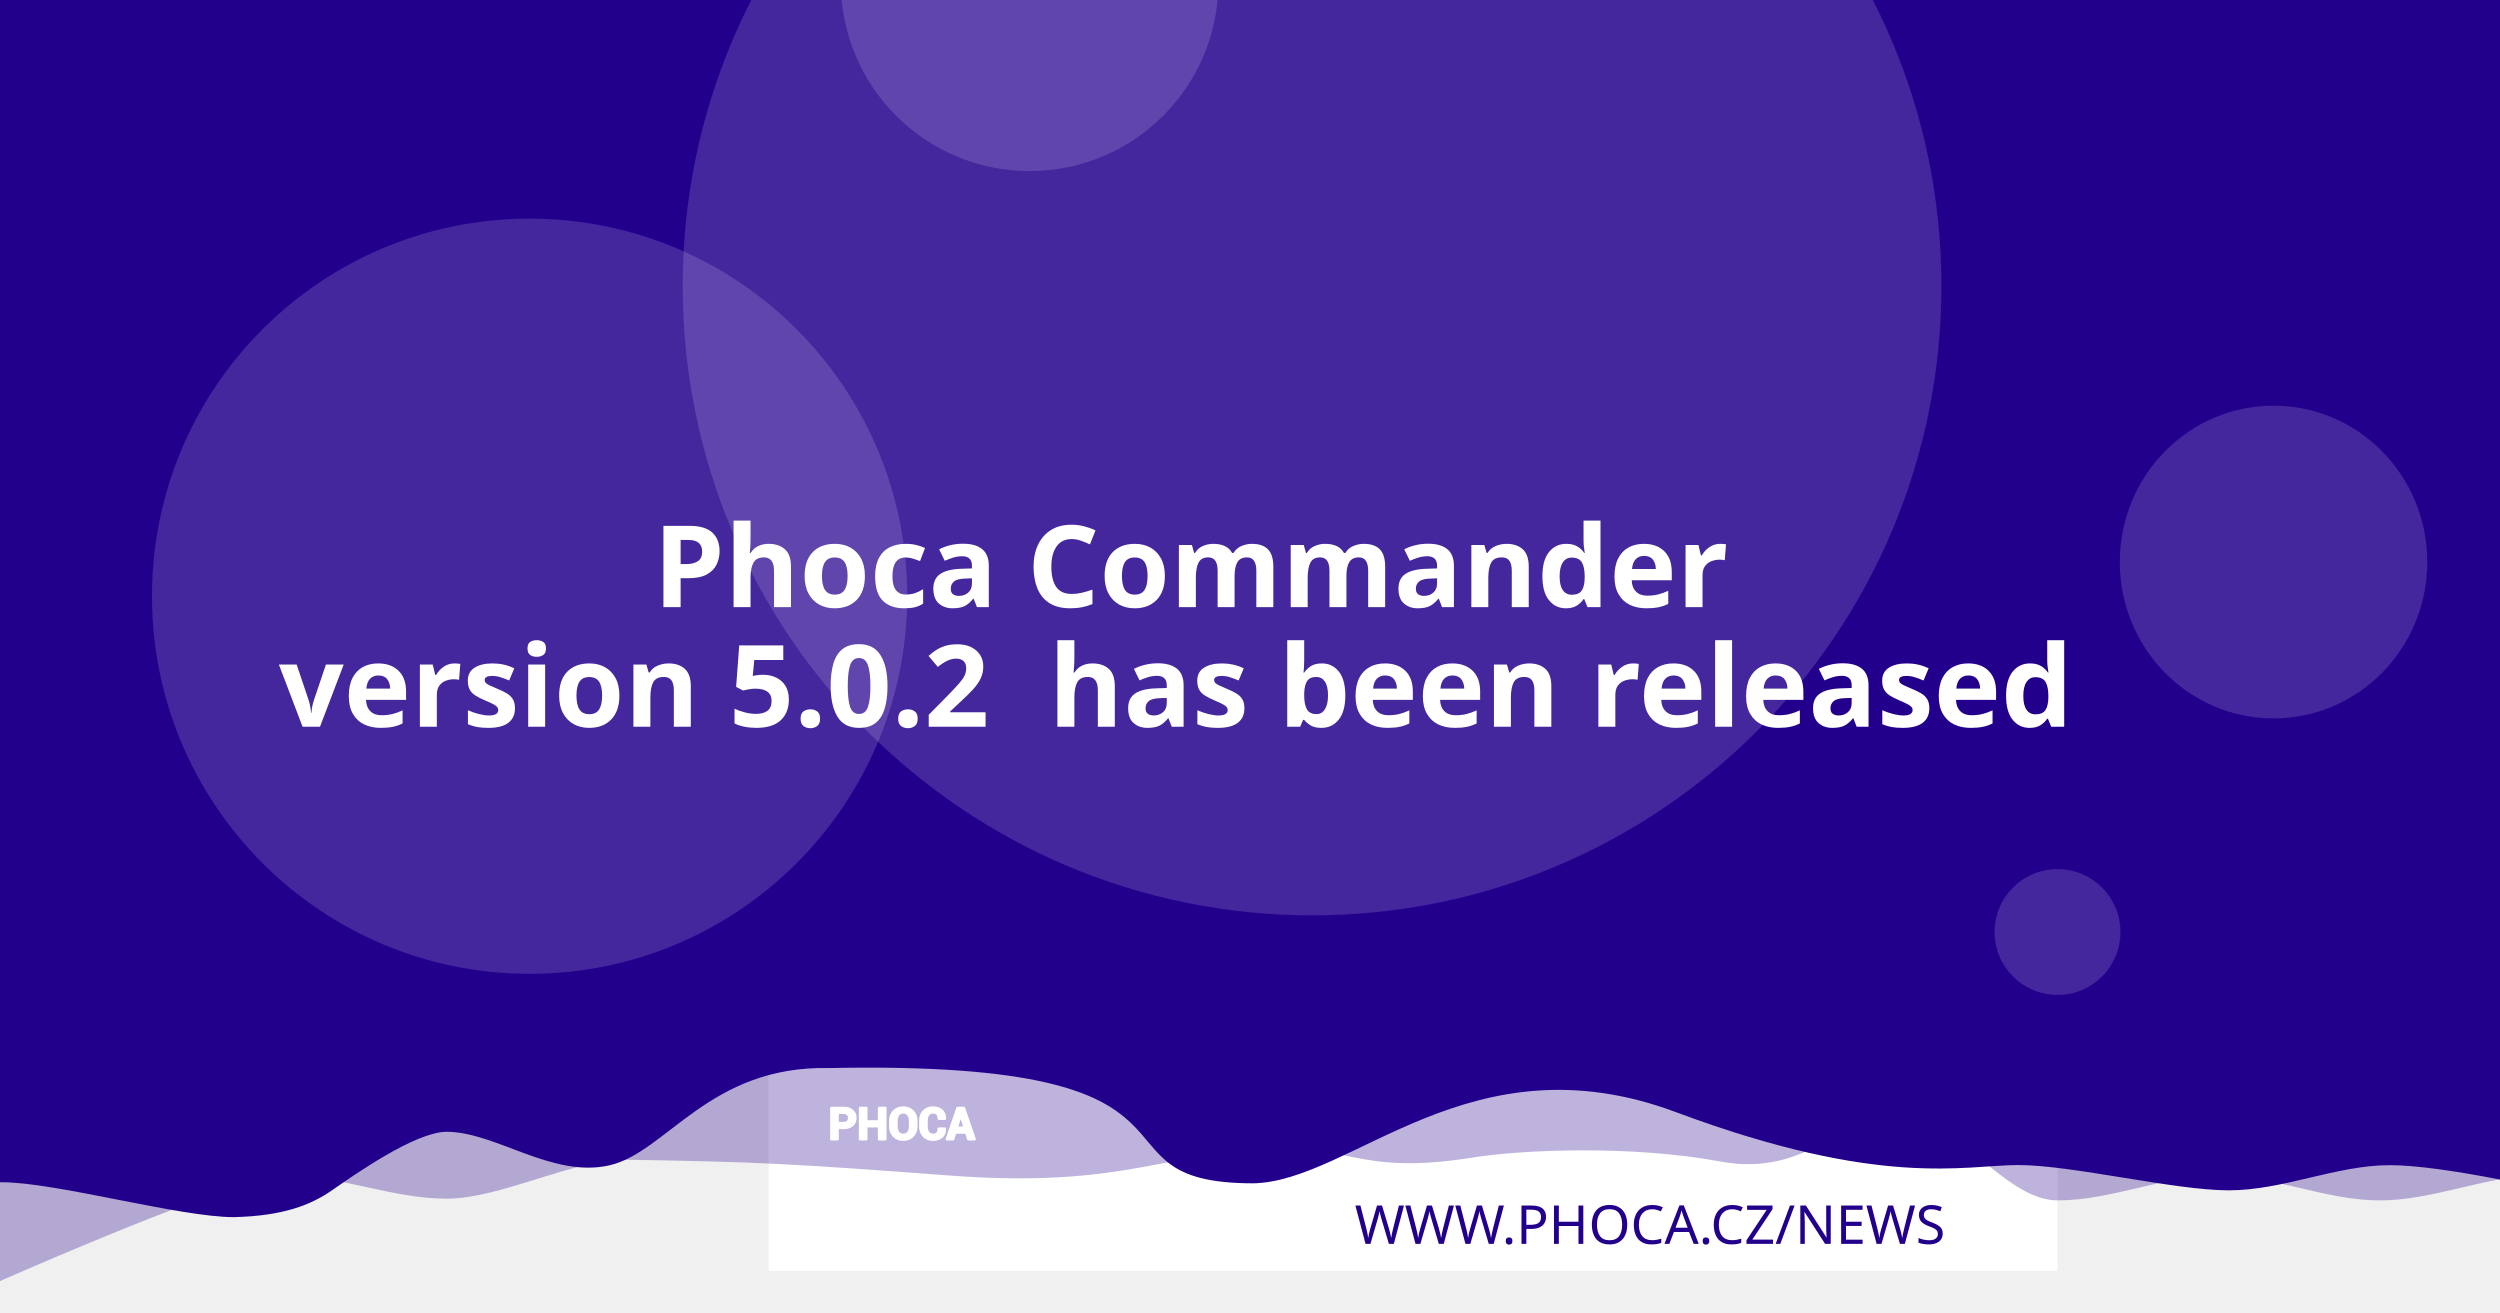
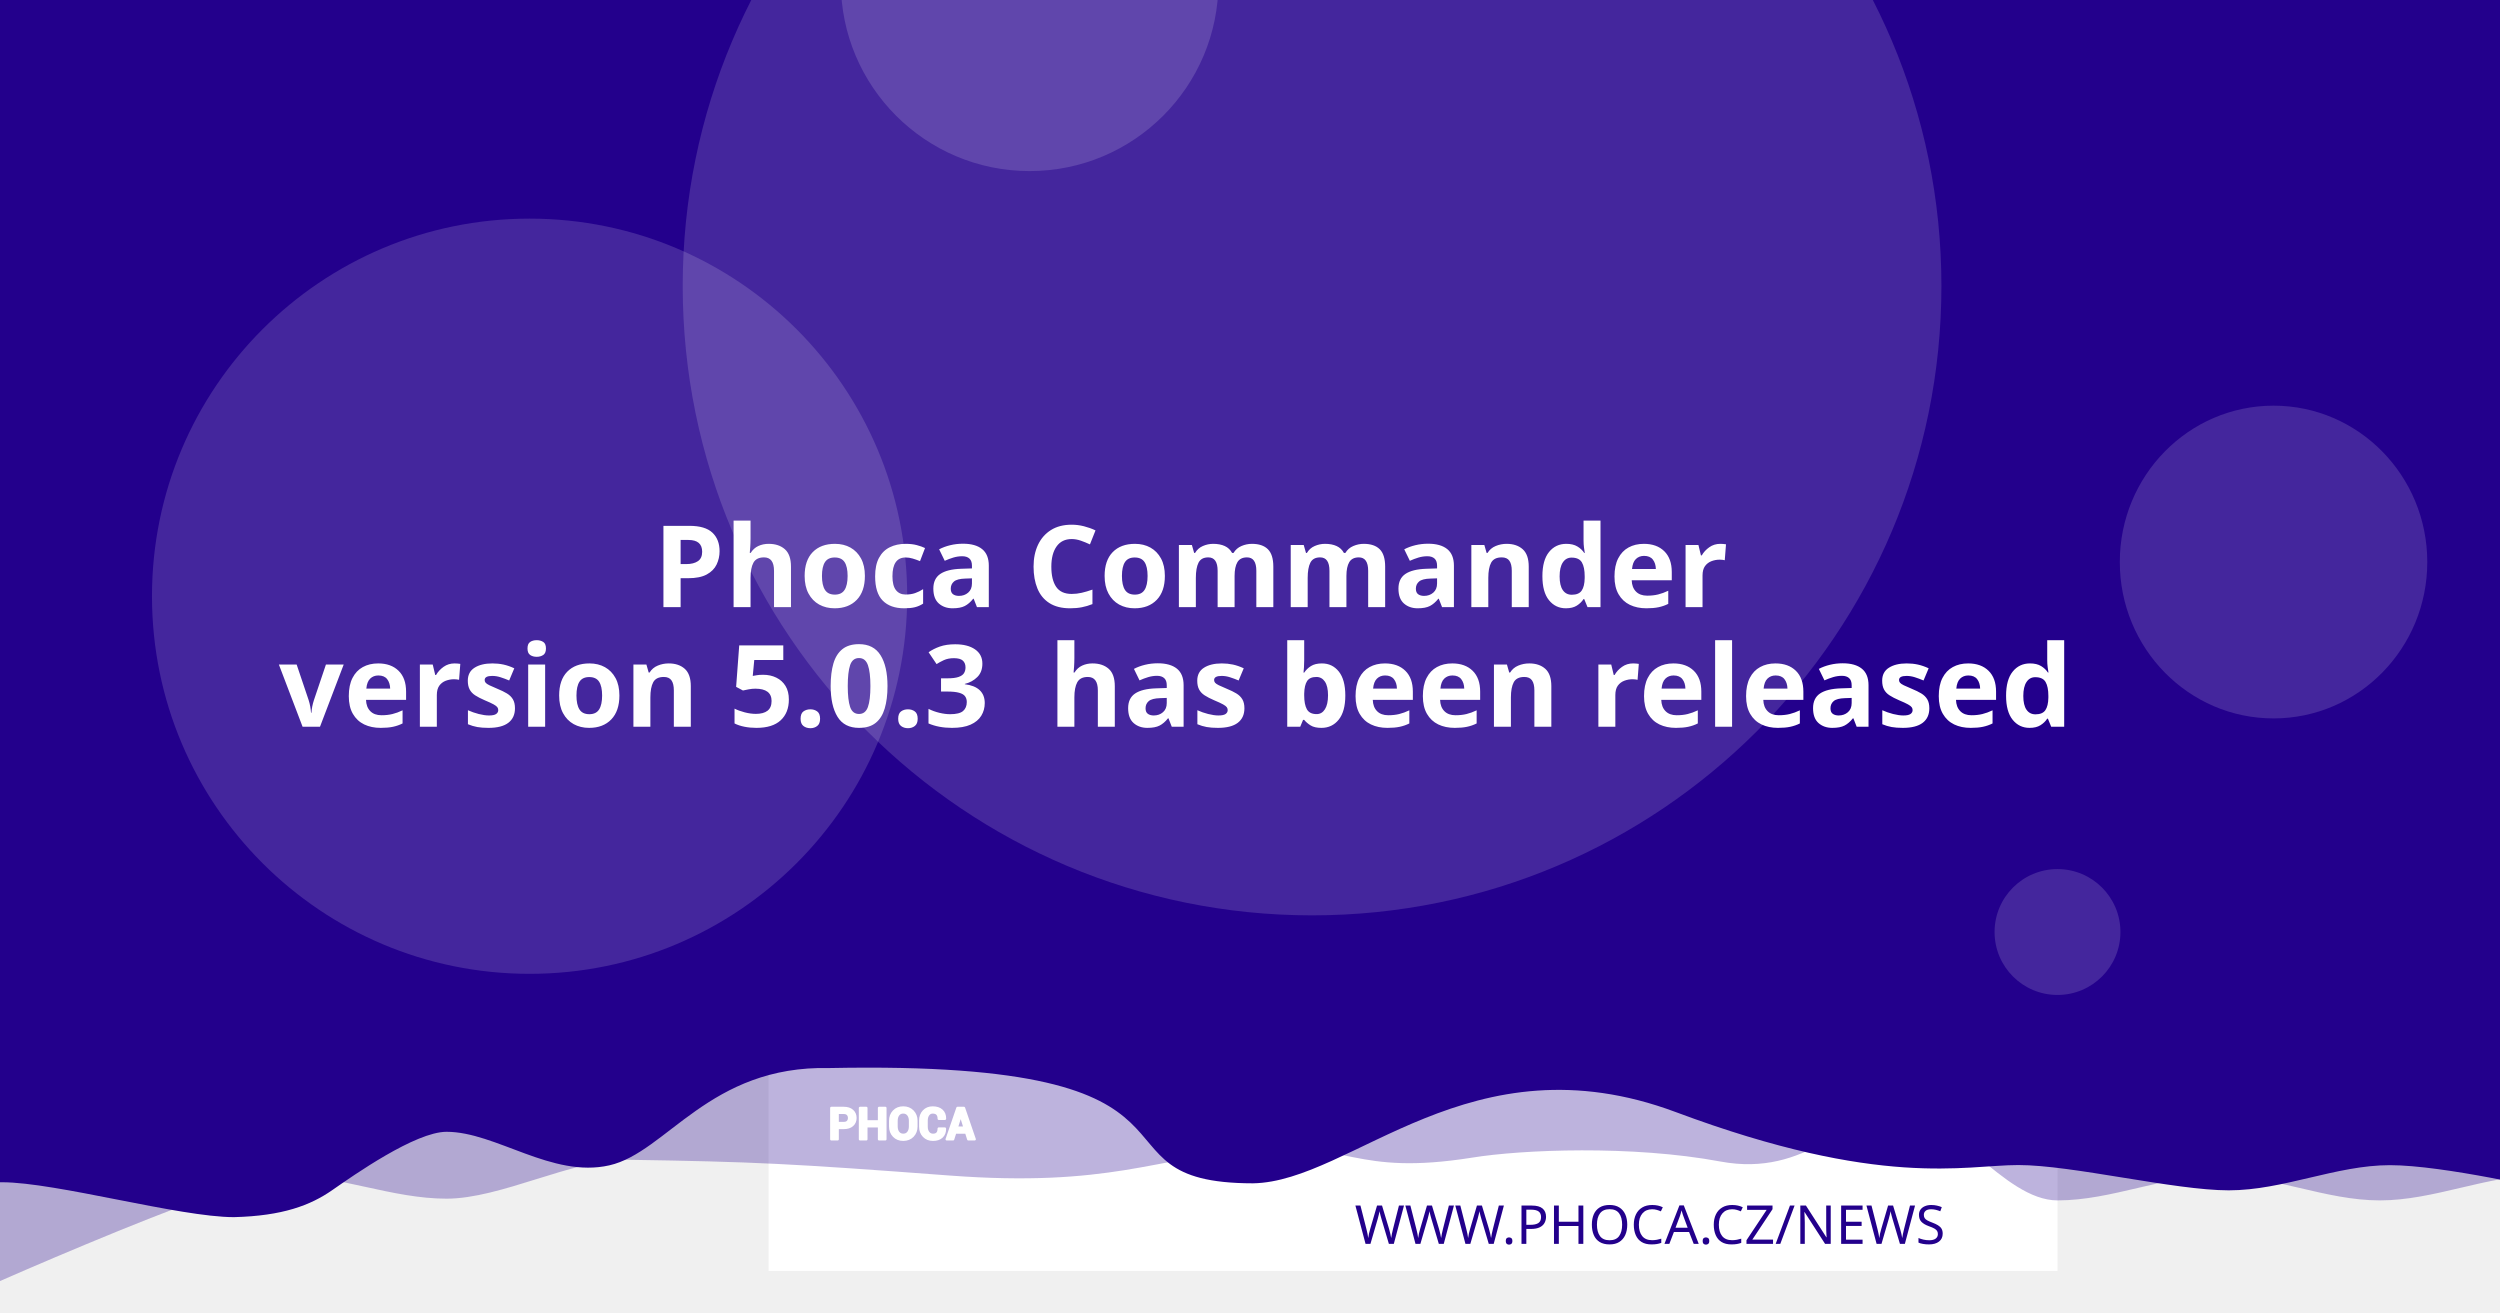
<svg xmlns="http://www.w3.org/2000/svg" version="1.1" viewBox="0 0 1200 630">
  <path d="m20.256 108.52a7.714 7.714 0 0 0-7.714 7.714v97.981a7.714 7.714 0 0 0 7.714 7.714h97.976a7.714 7.714 0 0 0 7.714-7.714v-97.981a7.714 7.714 0 0 0-7.714-7.714zm19.435 19.56c0.714-0.04 1.37 0.151 1.984 0.583 0.613 0.434 1.018 0.978 1.215 1.637l2.918 10.039 56.209-2.948c1.002-0.052 1.838 0.296 2.506 1.04 0.665 0.732 0.929 1.612 0.768 2.627l-4.71 30.132c-0.167 0.89-0.688 1.809-1.557 2.747-0.869 0.95-2.001 1.463-3.38 1.537l-39.707 2.079 3.671 12.389 33.562-1.758c0.878-0.049 1.633 0.215 2.28 0.783 0.632 0.583 0.971 1.312 1.019 2.19 0.046 0.878-0.215 1.633-0.783 2.28-0.583 0.635-1.312 0.974-2.189 1.019l-3.139 0.166 0.166 3.134c0.046 0.881-0.215 1.638-0.798 2.27-0.571 0.647-1.294 0.99-2.175 1.034-0.878 0.046-1.635-0.215-2.27-0.798-0.647-0.571-0.984-1.297-1.03-2.175l-0.166-3.134-18.817 0.979 0.161 3.139c0.046 0.881-0.212 1.638-0.783 2.27-0.583 0.647-1.312 0.988-2.189 1.034-0.878 0.049-1.633-0.215-2.28-0.798-0.635-0.571-0.974-1.297-1.02-2.175l-0.166-3.139-1.944 0.101c-0.753 0.039-1.441-0.135-2.079-0.517-0.623-0.383-1.067-0.764-1.341-1.125l-0.347-0.613-15.769-59.624-3.39 0.176c-0.841 0.046-1.586-0.219-2.245-0.798-0.659-0.571-1.009-1.292-1.055-2.17-0.046-0.881 0.225-1.635 0.824-2.27 0.595-0.647 1.308-0.989 2.149-1.034z" fill="#fff" stroke-width="1.208" style="paint-order:stroke fill markers" />
  <rect x="368.92" y="-8.647" width="618.68" height="618.68" fill="#fff" stroke-linejoin="round" stroke-width="6.042" style="paint-order:stroke fill markers" />
  <g stroke-linejoin="round" stroke-width="6.042">
    <path d="m59.586-3.814h1237.4v580.01s-51.556-12.084-77.334-12.084c-25.778 0-51.244 12.084-77.335 12.084-26.091 0-51.556-12.084-77.334-12.084-25.778 0-51.244 12.084-77.335 12.084-26.091 0-50.615-41.931-76.393-41.931s-43.072 31.169-85.504 23.256-95.293-5.729-119.04-1.869c-57.142 9.103-59.508-8.125-105.57-4.001s-68.78 18.359-145.37 12.602c-76.593-5.757-93.029-6.595-155.54-7.579-25.778 0-59.826 18.693-85.917 18.693-26.091 0-51.556-11.254-77.334-11.254-25.778 0-172.34 66.428-172.34 66.428z" fill="#23008C" opacity=".3" style="paint-order:stroke fill markers" />
    <path d="m-12.915-8.647h1237.4v580.01s-51.556-12.084-77.334-12.084c-25.778 0-51.244 12.084-77.334 12.084-26.091 0-75.228-12.142-101.01-12.142-25.778 0-65.794 11.416-164.41-25.412s-155.37 33.433-202.97 34.185c-85.545-0.05-3.558-59.324-203.25-55.331-57.687-1.357-78.127 40.433-105.69 46.704-27.566 6.271-54.486-16.105-78.151-16.105-14.933 0-44.462 20.77-54.88 28.017-10.418 7.247-23.732 12.357-47.124 12.95-26.091 0-85.565-16.747-111.34-16.747-25.778 0-13.863 3.88-13.863 3.88z" fill="#23008C" style="paint-order:stroke fill markers" />
    <circle cx="629.79" cy="137.28" r="302.09" fill="#fff" opacity=".15" style="paint-order:stroke fill markers" />
  </g>
  <g transform="matrix(.20516 0 0 .20516 127.07 503.01)" fill="#fff">
    <path d="m1340.4 187.13v26.573h-14.698v-73.229h29.182c8.411 0 15.036 2.146 19.865 6.438 4.823 4.292 7.24 9.938 7.24 16.943 0 7.005-2.417 12.635-7.24 16.891-4.828 4.255-11.453 6.385-19.865 6.385zm0-11.328h14.484c4.088 0 7.193-1.115 9.307-3.333 2.109-2.229 3.156-5.062 3.156-8.51 0-3.521-1.047-6.422-3.141-8.724-2.094-2.281-5.203-3.432-9.323-3.432h-14.484z" />
    <path d="m1452 213.7h-14.646v-30.385h-29.865v30.385h-14.698v-73.229h14.698v31.516h29.865v-31.516h14.646z" />
    <path d="m1524.6 183.68c0 8.974-2.833 16.391-8.516 22.26-5.698 5.854-13.078 8.792-22.162 8.792-9.01 0-16.338-2.938-21.969-8.792-5.63-5.87-8.448-13.286-8.448-22.26v-13.188c0-8.943 2.797-16.359 8.411-22.229 5.615-5.885 12.943-8.823 21.953-8.823 9.083 0 16.479 2.938 22.182 8.823 5.698 5.87 8.547 13.286 8.547 22.229zm-14.677-13.323c0-5.734-1.422-10.422-4.276-14.094-2.849-3.656-6.781-5.49-11.776-5.49-4.995 0-8.87 1.818-11.62 5.474-2.745 3.656-4.12 8.344-4.12 14.109v13.323c0 5.818 1.391 10.552 4.172 14.229 2.781 3.656 6.661 5.49 11.62 5.49 5.031 0 8.964-1.833 11.776-5.49 2.818-3.677 4.224-8.412 4.224-14.229z" />
    <path d="m1591.3 188.73 0.104 0.292c0.136 7.875-2.266 14.125-7.208 18.76-4.948 4.635-11.812 6.953-20.599 6.953-8.823 0-15.984-2.833-21.474-8.5-5.495-5.662-8.26-12.943-8.26-21.87v-14.521c0-8.875 2.698-16.151 8.052-21.849 5.375-5.703 12.344-8.552 20.927-8.552 9.042 0 16.115 2.318 21.214 6.969 5.099 4.656 7.588 10.99 7.453 19.005l-0.104 0.292h-14.281c0-4.823-1.151-8.516-3.469-11.089-2.318-2.557-5.922-3.844-10.812-3.844-4.396 0-7.88 1.781-10.458 5.339-2.588 3.568-3.875 8.099-3.875 13.625v14.594c0 5.594 1.354 10.161 4.068 13.729 2.729 3.557 6.386 5.338 11.021 5.338 4.583 0 7.979-1.234 10.177-3.688 2.198-2.474 3.297-6.13 3.297-10.984z" />
    <path d="m1641.2 197.94h-25.698l-4.995 15.76h-14.828l25.198-73.229h15.036l25.094 73.229h-14.828zm-22.094-11.328h18.474l-9.068-28.99h-0.292z" />
  </g>
  <g fill="none" stroke="#fff" stroke-linecap="round" stroke-linejoin="round" stroke-miterlimit="22.926" stroke-width="1.163">
    <path d="m402.06 541.4v5.452h-3.015v-15.024h5.987c1.726 0 3.085 0.44 4.075 1.321 0.989 0.88 1.485 2.039 1.485 3.476 0 1.437-0.496 2.592-1.485 3.465-0.991 0.873-2.35 1.31-4.075 1.31zm0-2.324h2.971c0.839 0 1.476-0.229 1.909-0.684 0.433-0.457 0.648-1.039 0.648-1.746 0-0.722-0.215-1.317-0.644-1.79-0.43-0.468-1.067-0.704-1.913-0.704h-2.971z" />
    <path d="m424.96 546.85h-3.005v-6.234h-6.127v6.234h-3.015v-15.024h3.015v6.466h6.127v-6.466h3.005z" />
    <path d="m439.85 540.69c0 1.841-0.581 3.363-1.747 4.567-1.169 1.201-2.683 1.804-4.547 1.804-1.849 0-3.352-0.603-4.507-1.804-1.155-1.204-1.733-2.726-1.733-4.567v-2.706c0-1.835 0.574-3.356 1.726-4.561 1.152-1.207 2.655-1.81 4.504-1.81 1.863 0 3.381 0.603 4.551 1.81 1.169 1.204 1.753 2.726 1.753 4.561zm-3.011-2.733c0-1.177-0.292-2.138-0.877-2.892-0.584-0.75-1.391-1.126-2.416-1.126-1.025 0-1.82 0.373-2.384 1.123-0.563 0.75-0.845 1.712-0.845 2.895v2.733c0 1.194 0.285 2.165 0.856 2.919 0.571 0.75 1.367 1.126 2.384 1.126 1.032 0 1.839-0.376 2.416-1.126 0.578-0.754 0.867-1.726 0.867-2.919z" />
    <path d="m453.53 541.73 0.021 0.06c0.028 1.616-0.465 2.898-1.479 3.849-1.015 0.951-2.423 1.427-4.226 1.427-1.81 0-3.279-0.581-4.406-1.744-1.127-1.161-1.695-2.655-1.695-4.487v-2.979c0-1.821 0.553-3.313 1.652-4.482 1.103-1.17 2.533-1.754 4.293-1.754 1.855 0 3.306 0.475 4.352 1.43 1.046 0.955 1.557 2.255 1.529 3.899l-0.021 0.06h-2.93c0-0.989-0.236-1.747-0.712-2.275-0.475-0.525-1.215-0.789-2.218-0.789-0.902 0-1.617 0.365-2.146 1.095-0.531 0.732-0.795 1.662-0.795 2.795v2.994c0 1.148 0.278 2.085 0.835 2.817 0.56 0.73 1.31 1.095 2.261 1.095 0.94 0 1.637-0.253 2.088-0.757 0.451-0.508 0.676-1.258 0.676-2.253z" />
    <path d="m463.77 543.62h-5.272l-1.025 3.233h-3.042l5.17-15.024h3.085l5.148 15.024h-3.042zm-4.533-2.324h3.79l-1.86-5.947h-0.06z" />
  </g>
  <text x="953.817" y="597.071" fill="#23008C" font-family="sans-serif" font-size="25.778px" stroke-width="1.208" style="line-height:1.25" xml:space="preserve">
    <tspan x="953.817" y="597.071" fill="#23008C" font-family="Montserrat" font-size="25.778px" font-weight="300" stroke-width="1.208" text-align="end" text-anchor="end">WWW.PHOCA.CZ/NEWS</tspan>
  </text>
  <text x="600" y="234.034" fill="#ffffff" font-family="Rubik" font-size="54.666px" font-weight="600" stroke-width="1.577" style="line-height:1.05" xml:space="preserve">
    <tspan x="600" y="234.034" text-align="center" text-anchor="middle" />
    <tspan x="600" y="291.433" font-size="54.666px" text-align="center" text-anchor="middle"> Phoca Commander</tspan>
-     <tspan x="600" y="348.833" font-size="54.666px" text-align="center" text-anchor="middle">version 5.0.2
+     <tspan x="600" y="348.833" font-size="54.666px" text-align="center" text-anchor="middle">version 5.0.3
 has been released</tspan>
    <tspan x="600" y="406.232" font-size="54.666px" />
  </text>
  <g fill="#fff" stroke-linejoin="round">
    <circle cx="254.2" cy="286.19" r="181.25" opacity=".15" stroke-width="6.042" style="paint-order:stroke fill markers" />
    <circle cx="494.23" cy="-8.506" r="90.626" opacity=".15" stroke-width="6.042" style="paint-order:stroke fill markers" />
    <ellipse cx="1091.3" cy="269.78" rx="73.793" ry="75.059" opacity=".15" stroke-width="7.442" style="paint-order:stroke fill markers" />
    <circle cx="987.6" cy="447.37" r="30.209" opacity=".15" stroke-width="6.042" style="paint-order:stroke fill markers" />
  </g>
</svg>
